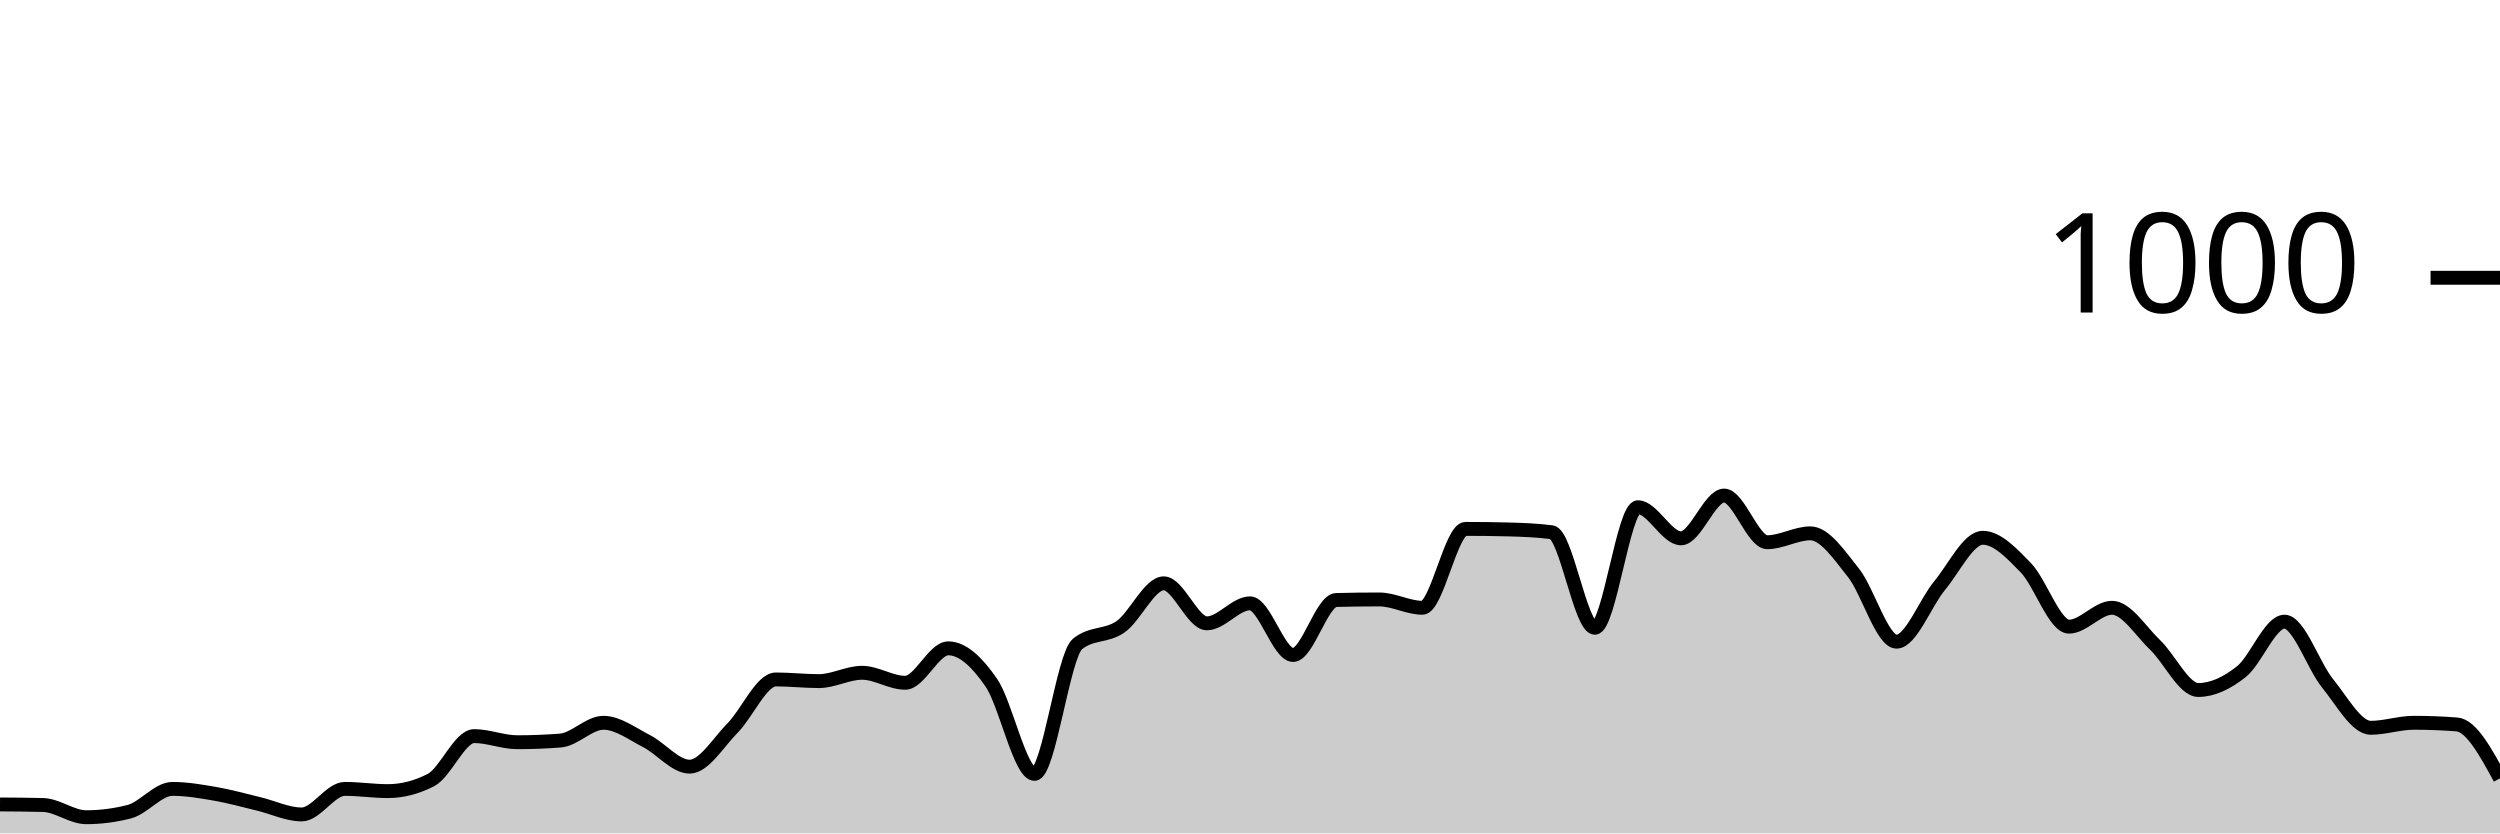
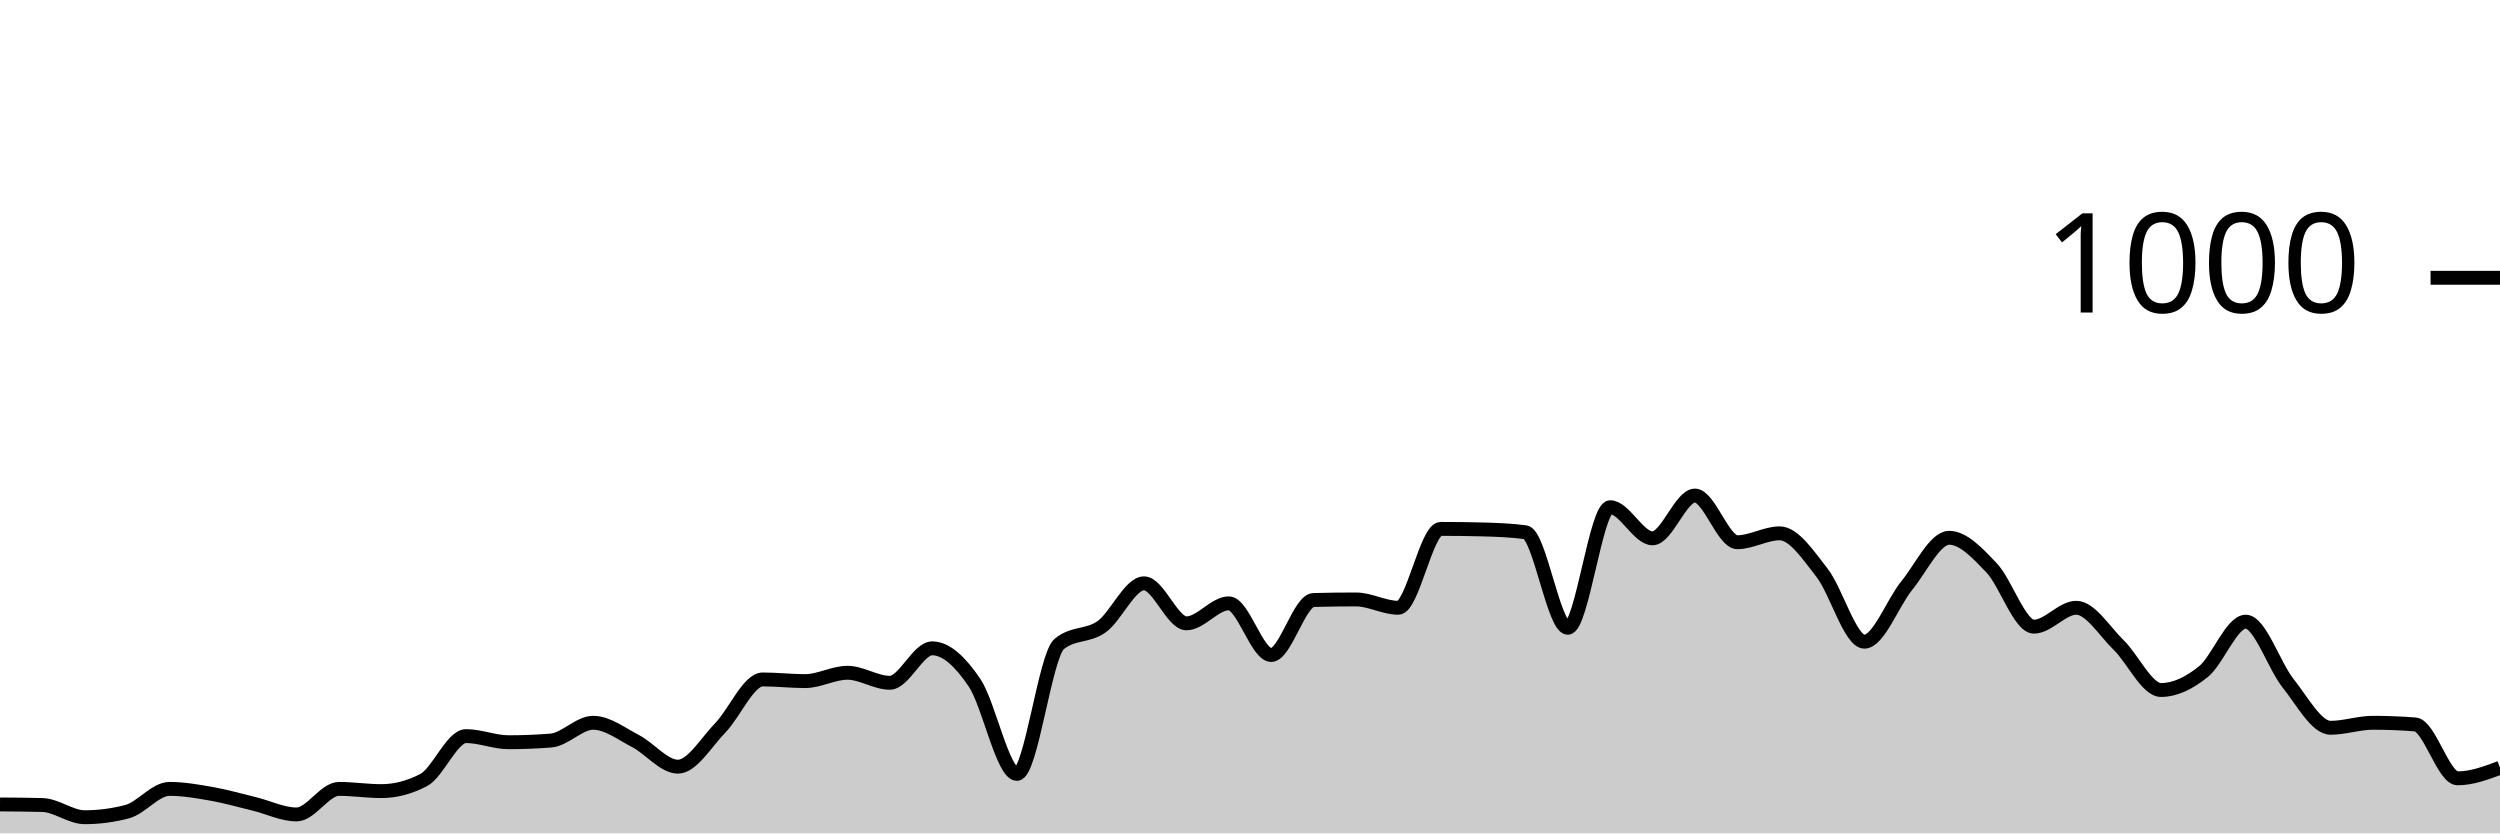
<svg xmlns="http://www.w3.org/2000/svg" viewBox="0 0 180 60">
  <g transform="translate(0,20)">
-     <path class="area" fill="rgba(0, 0, 0, 0.2)" d="M0,37.92C1.034,37.927,2.069,37.933,3.103,37.96C4.138,37.987,5.172,38.84,6.207,38.84C7.241,38.84,8.276,38.707,9.31,38.44C10.345,38.173,11.379,36.8,12.414,36.8C13.448,36.8,14.483,36.98,15.517,37.16C16.552,37.34,17.586,37.633,18.621,37.88C19.655,38.127,20.69,38.64,21.724,38.64C22.759,38.64,23.793,36.8,24.828,36.8C25.862,36.8,26.897,36.96,27.931,36.96C28.966,36.96,30,36.693,31.034,36.16C32.069,35.627,33.103,33,34.138,33C35.172,33,36.207,33.44,37.241,33.44C38.276,33.44,39.31,33.4,40.345,33.32C41.379,33.24,42.414,32.04,43.448,32.04C44.483,32.04,45.517,32.833,46.552,33.36C47.586,33.887,48.621,35.2,49.655,35.2C50.69,35.2,51.724,33.447,52.759,32.4C53.793,31.353,54.828,28.92,55.862,28.92C56.897,28.92,57.931,29.04,58.966,29.04C60,29.04,61.034,28.44,62.069,28.44C63.103,28.44,64.138,29.16,65.172,29.16C66.207,29.16,67.241,26.68,68.276,26.68C69.31,26.68,70.345,27.653,71.379,29.16C72.414,30.667,73.448,35.72,74.483,35.72C75.517,35.72,76.552,27.187,77.586,26.36C78.621,25.533,79.655,25.847,80.69,25.12C81.724,24.393,82.759,22,83.793,22C84.828,22,85.862,24.88,86.897,24.88C87.931,24.88,88.966,23.44,90,23.44C91.034,23.44,92.069,27.16,93.103,27.16C94.138,27.16,95.172,23.227,96.207,23.2C97.241,23.173,98.276,23.16,99.31,23.16C100.345,23.16,101.379,23.76,102.414,23.76C103.448,23.76,104.483,18.08,105.517,18.08C106.552,18.08,107.586,18.093,108.621,18.12C109.655,18.147,110.69,18.187,111.724,18.32C112.759,18.453,113.793,25.2,114.828,25.2C115.862,25.2,116.897,16.52,117.931,16.52C118.966,16.52,120,18.76,121.034,18.76C122.069,18.76,123.103,15.68,124.138,15.68C125.172,15.68,126.207,19.04,127.241,19.04C128.276,19.04,129.31,18.4,130.345,18.4C131.379,18.4,132.414,19.94,133.448,21.24C134.483,22.54,135.517,26.2,136.552,26.2C137.586,26.2,138.621,23.407,139.655,22.16C140.69,20.913,141.724,18.72,142.759,18.72C143.793,18.72,144.828,19.813,145.862,20.88C146.897,21.947,147.931,25.12,148.966,25.12C150,25.12,151.034,23.76,152.069,23.76C153.103,23.76,154.138,25.453,155.172,26.44C156.207,27.427,157.241,29.68,158.276,29.68C159.31,29.68,160.345,29.18,161.379,28.36C162.414,27.54,163.448,24.76,164.483,24.76C165.517,24.76,166.552,27.927,167.586,29.2C168.621,30.473,169.655,32.4,170.69,32.4C171.724,32.4,172.759,32.04,173.793,32.04C174.828,32.04,175.862,32.08,176.897,32.16C177.931,32.24,178.966,34.14,180,36.04L180,40C178.966,40,177.931,40,176.897,40C175.862,40,174.828,40,173.793,40C172.759,40,171.724,40,170.69,40C169.655,40,168.621,40,167.586,40C166.552,40,165.517,40,164.483,40C163.448,40,162.414,40,161.379,40C160.345,40,159.31,40,158.276,40C157.241,40,156.207,40,155.172,40C154.138,40,153.103,40,152.069,40C151.034,40,150,40,148.966,40C147.931,40,146.897,40,145.862,40C144.828,40,143.793,40,142.759,40C141.724,40,140.69,40,139.655,40C138.621,40,137.586,40,136.552,40C135.517,40,134.483,40,133.448,40C132.414,40,131.379,40,130.345,40C129.31,40,128.276,40,127.241,40C126.207,40,125.172,40,124.138,40C123.103,40,122.069,40,121.034,40C120,40,118.966,40,117.931,40C116.897,40,115.862,40,114.828,40C113.793,40,112.759,40,111.724,40C110.69,40,109.655,40,108.621,40C107.586,40,106.552,40,105.517,40C104.483,40,103.448,40,102.414,40C101.379,40,100.345,40,99.31,40C98.276,40,97.241,40,96.207,40C95.172,40,94.138,40,93.103,40C92.069,40,91.034,40,90,40C88.966,40,87.931,40,86.897,40C85.862,40,84.828,40,83.793,40C82.759,40,81.724,40,80.69,40C79.655,40,78.621,40,77.586,40C76.552,40,75.517,40,74.483,40C73.448,40,72.414,40,71.379,40C70.345,40,69.31,40,68.276,40C67.241,40,66.207,40,65.172,40C64.138,40,63.103,40,62.069,40C61.034,40,60,40,58.966,40C57.931,40,56.897,40,55.862,40C54.828,40,53.793,40,52.759,40C51.724,40,50.69,40,49.655,40C48.621,40,47.586,40,46.552,40C45.517,40,44.483,40,43.448,40C42.414,40,41.379,40,40.345,40C39.31,40,38.276,40,37.241,40C36.207,40,35.172,40,34.138,40C33.103,40,32.069,40,31.034,40C30,40,28.966,40,27.931,40C26.897,40,25.862,40,24.828,40C23.793,40,22.759,40,21.724,40C20.69,40,19.655,40,18.621,40C17.586,40,16.552,40,15.517,40C14.483,40,13.448,40,12.414,40C11.379,40,10.345,40,9.31,40C8.276,40,7.241,40,6.207,40C5.172,40,4.138,40,3.103,40C2.069,40,1.034,40,0,40Z" />
-     <path class="line" stroke="black" fill="none" d="M0,37.92C1.034,37.927,2.069,37.933,3.103,37.96C4.138,37.987,5.172,38.84,6.207,38.84C7.241,38.84,8.276,38.707,9.31,38.44C10.345,38.173,11.379,36.8,12.414,36.8C13.448,36.8,14.483,36.98,15.517,37.16C16.552,37.34,17.586,37.633,18.621,37.88C19.655,38.127,20.69,38.64,21.724,38.64C22.759,38.64,23.793,36.8,24.828,36.8C25.862,36.8,26.897,36.96,27.931,36.96C28.966,36.96,30,36.693,31.034,36.16C32.069,35.627,33.103,33,34.138,33C35.172,33,36.207,33.44,37.241,33.44C38.276,33.44,39.31,33.4,40.345,33.32C41.379,33.24,42.414,32.04,43.448,32.04C44.483,32.04,45.517,32.833,46.552,33.36C47.586,33.887,48.621,35.2,49.655,35.2C50.69,35.2,51.724,33.447,52.759,32.4C53.793,31.353,54.828,28.92,55.862,28.92C56.897,28.92,57.931,29.04,58.966,29.04C60,29.04,61.034,28.44,62.069,28.44C63.103,28.44,64.138,29.16,65.172,29.16C66.207,29.16,67.241,26.68,68.276,26.68C69.31,26.68,70.345,27.653,71.379,29.16C72.414,30.667,73.448,35.72,74.483,35.72C75.517,35.72,76.552,27.187,77.586,26.36C78.621,25.533,79.655,25.847,80.69,25.12C81.724,24.393,82.759,22,83.793,22C84.828,22,85.862,24.88,86.897,24.88C87.931,24.88,88.966,23.44,90,23.44C91.034,23.44,92.069,27.16,93.103,27.16C94.138,27.16,95.172,23.227,96.207,23.2C97.241,23.173,98.276,23.16,99.31,23.16C100.345,23.16,101.379,23.76,102.414,23.76C103.448,23.76,104.483,18.08,105.517,18.08C106.552,18.08,107.586,18.093,108.621,18.12C109.655,18.147,110.69,18.187,111.724,18.32C112.759,18.453,113.793,25.2,114.828,25.2C115.862,25.2,116.897,16.52,117.931,16.52C118.966,16.52,120,18.76,121.034,18.76C122.069,18.76,123.103,15.68,124.138,15.68C125.172,15.68,126.207,19.04,127.241,19.04C128.276,19.04,129.31,18.4,130.345,18.4C131.379,18.4,132.414,19.94,133.448,21.24C134.483,22.54,135.517,26.2,136.552,26.2C137.586,26.2,138.621,23.407,139.655,22.16C140.69,20.913,141.724,18.72,142.759,18.72C143.793,18.72,144.828,19.813,145.862,20.88C146.897,21.947,147.931,25.12,148.966,25.12C150,25.12,151.034,23.76,152.069,23.76C153.103,23.76,154.138,25.453,155.172,26.44C156.207,27.427,157.241,29.68,158.276,29.68C159.31,29.68,160.345,29.18,161.379,28.36C162.414,27.54,163.448,24.76,164.483,24.76C165.517,24.76,166.552,27.927,167.586,29.2C168.621,30.473,169.655,32.4,170.69,32.4C171.724,32.4,172.759,32.04,173.793,32.04C174.828,32.04,175.862,32.08,176.897,32.16C177.931,32.24,178.966,34.14,180,36.04" />
+     <path class="area" fill="rgba(0, 0, 0, 0.2)" d="M0,37.92C1.017,37.927,2.034,37.933,3.051,37.96C4.068,37.987,5.085,38.84,6.102,38.84C7.119,38.84,8.136,38.707,9.153,38.44C10.169,38.173,11.186,36.8,12.203,36.8C13.22,36.8,14.237,36.98,15.254,37.16C16.271,37.34,17.288,37.633,18.305,37.88C19.322,38.127,20.339,38.64,21.356,38.64C22.373,38.64,23.39,36.8,24.407,36.8C25.424,36.8,26.441,36.96,27.458,36.96C28.475,36.96,29.492,36.693,30.508,36.16C31.525,35.627,32.542,33,33.559,33C34.576,33,35.593,33.44,36.61,33.44C37.627,33.44,38.644,33.4,39.661,33.32C40.678,33.24,41.695,32.04,42.712,32.04C43.729,32.04,44.746,32.833,45.763,33.36C46.78,33.887,47.797,35.2,48.814,35.2C49.831,35.2,50.847,33.447,51.864,32.4C52.881,31.353,53.898,28.92,54.915,28.92C55.932,28.92,56.949,29.04,57.966,29.04C58.983,29.04,60,28.44,61.017,28.44C62.034,28.44,63.051,29.16,64.068,29.16C65.085,29.16,66.102,26.68,67.119,26.68C68.136,26.68,69.153,27.653,70.169,29.16C71.186,30.667,72.203,35.72,73.22,35.72C74.237,35.72,75.254,27.187,76.271,26.36C77.288,25.533,78.305,25.847,79.322,25.12C80.339,24.393,81.356,22,82.373,22C83.39,22,84.407,24.88,85.424,24.88C86.441,24.88,87.458,23.44,88.475,23.44C89.492,23.44,90.508,27.16,91.525,27.16C92.542,27.16,93.559,23.227,94.576,23.2C95.593,23.173,96.61,23.16,97.627,23.16C98.644,23.16,99.661,23.76,100.678,23.76C101.695,23.76,102.712,18.08,103.729,18.08C104.746,18.08,105.763,18.093,106.78,18.12C107.797,18.147,108.814,18.187,109.831,18.32C110.847,18.453,111.864,25.2,112.881,25.2C113.898,25.2,114.915,16.52,115.932,16.52C116.949,16.52,117.966,18.76,118.983,18.76C120,18.76,121.017,15.68,122.034,15.68C123.051,15.68,124.068,19.04,125.085,19.04C126.102,19.04,127.119,18.4,128.136,18.4C129.153,18.4,130.169,19.94,131.186,21.24C132.203,22.54,133.22,26.2,134.237,26.2C135.254,26.2,136.271,23.407,137.288,22.16C138.305,20.913,139.322,18.72,140.339,18.72C141.356,18.72,142.373,19.813,143.39,20.88C144.407,21.947,145.424,25.12,146.441,25.12C147.458,25.12,148.475,23.76,149.492,23.76C150.508,23.76,151.525,25.453,152.542,26.44C153.559,27.427,154.576,29.68,155.593,29.68C156.61,29.68,157.627,29.18,158.644,28.36C159.661,27.54,160.678,24.76,161.695,24.76C162.712,24.76,163.729,27.927,164.746,29.2C165.763,30.473,166.78,32.4,167.797,32.4C168.814,32.4,169.831,32.04,170.847,32.04C171.864,32.04,172.881,32.08,173.898,32.16C174.915,32.24,175.932,36.04,176.949,36.04C177.966,36.04,178.983,35.66,180,35.28L180,40C178.983,40,177.966,40,176.949,40C175.932,40,174.915,40,173.898,40C172.881,40,171.864,40,170.847,40C169.831,40,168.814,40,167.797,40C166.78,40,165.763,40,164.746,40C163.729,40,162.712,40,161.695,40C160.678,40,159.661,40,158.644,40C157.627,40,156.61,40,155.593,40C154.576,40,153.559,40,152.542,40C151.525,40,150.508,40,149.492,40C148.475,40,147.458,40,146.441,40C145.424,40,144.407,40,143.39,40C142.373,40,141.356,40,140.339,40C139.322,40,138.305,40,137.288,40C136.271,40,135.254,40,134.237,40C133.22,40,132.203,40,131.186,40C130.169,40,129.153,40,128.136,40C127.119,40,126.102,40,125.085,40C124.068,40,123.051,40,122.034,40C121.017,40,120,40,118.983,40C117.966,40,116.949,40,115.932,40C114.915,40,113.898,40,112.881,40C111.864,40,110.847,40,109.831,40C108.814,40,107.797,40,106.78,40C105.763,40,104.746,40,103.729,40C102.712,40,101.695,40,100.678,40C99.661,40,98.644,40,97.627,40C96.61,40,95.593,40,94.576,40C93.559,40,92.542,40,91.525,40C90.508,40,89.492,40,88.475,40C87.458,40,86.441,40,85.424,40C84.407,40,83.39,40,82.373,40C81.356,40,80.339,40,79.322,40C78.305,40,77.288,40,76.271,40C75.254,40,74.237,40,73.22,40C72.203,40,71.186,40,70.169,40C69.153,40,68.136,40,67.119,40C66.102,40,65.085,40,64.068,40C63.051,40,62.034,40,61.017,40C60,40,58.983,40,57.966,40C56.949,40,55.932,40,54.915,40C53.898,40,52.881,40,51.864,40C50.847,40,49.831,40,48.814,40C47.797,40,46.78,40,45.763,40C44.746,40,43.729,40,42.712,40C41.695,40,40.678,40,39.661,40C38.644,40,37.627,40,36.61,40C35.593,40,34.576,40,33.559,40C32.542,40,31.525,40,30.508,40C29.492,40,28.475,40,27.458,40C26.441,40,25.424,40,24.407,40C23.39,40,22.373,40,21.356,40C20.339,40,19.322,40,18.305,40C17.288,40,16.271,40,15.254,40C14.237,40,13.22,40,12.203,40C11.186,40,10.169,40,9.153,40C8.136,40,7.119,40,6.102,40C5.085,40,4.068,40,3.051,40C2.034,40,1.017,40,0,40Z" />
+     <path class="line" stroke="black" fill="none" d="M0,37.92C1.017,37.927,2.034,37.933,3.051,37.96C4.068,37.987,5.085,38.84,6.102,38.84C7.119,38.84,8.136,38.707,9.153,38.44C10.169,38.173,11.186,36.8,12.203,36.8C13.22,36.8,14.237,36.98,15.254,37.16C16.271,37.34,17.288,37.633,18.305,37.88C19.322,38.127,20.339,38.64,21.356,38.64C22.373,38.64,23.39,36.8,24.407,36.8C25.424,36.8,26.441,36.96,27.458,36.96C28.475,36.96,29.492,36.693,30.508,36.16C31.525,35.627,32.542,33,33.559,33C34.576,33,35.593,33.44,36.61,33.44C37.627,33.44,38.644,33.4,39.661,33.32C40.678,33.24,41.695,32.04,42.712,32.04C43.729,32.04,44.746,32.833,45.763,33.36C46.78,33.887,47.797,35.2,48.814,35.2C49.831,35.2,50.847,33.447,51.864,32.4C52.881,31.353,53.898,28.92,54.915,28.92C55.932,28.92,56.949,29.04,57.966,29.04C58.983,29.04,60,28.44,61.017,28.44C62.034,28.44,63.051,29.16,64.068,29.16C65.085,29.16,66.102,26.68,67.119,26.68C68.136,26.68,69.153,27.653,70.169,29.16C71.186,30.667,72.203,35.72,73.22,35.72C74.237,35.72,75.254,27.187,76.271,26.36C77.288,25.533,78.305,25.847,79.322,25.12C80.339,24.393,81.356,22,82.373,22C83.39,22,84.407,24.88,85.424,24.88C86.441,24.88,87.458,23.44,88.475,23.44C89.492,23.44,90.508,27.16,91.525,27.16C92.542,27.16,93.559,23.227,94.576,23.2C95.593,23.173,96.61,23.16,97.627,23.16C98.644,23.16,99.661,23.76,100.678,23.76C101.695,23.76,102.712,18.08,103.729,18.08C104.746,18.08,105.763,18.093,106.78,18.12C107.797,18.147,108.814,18.187,109.831,18.32C110.847,18.453,111.864,25.2,112.881,25.2C113.898,25.2,114.915,16.52,115.932,16.52C116.949,16.52,117.966,18.76,118.983,18.76C120,18.76,121.017,15.68,122.034,15.68C123.051,15.68,124.068,19.04,125.085,19.04C126.102,19.04,127.119,18.4,128.136,18.4C129.153,18.4,130.169,19.94,131.186,21.24C132.203,22.54,133.22,26.2,134.237,26.2C135.254,26.2,136.271,23.407,137.288,22.16C138.305,20.913,139.322,18.72,140.339,18.72C141.356,18.72,142.373,19.813,143.39,20.88C144.407,21.947,145.424,25.12,146.441,25.12C147.458,25.12,148.475,23.76,149.492,23.76C150.508,23.76,151.525,25.453,152.542,26.44C153.559,27.427,154.576,29.68,155.593,29.68C156.61,29.68,157.627,29.18,158.644,28.36C159.661,27.54,160.678,24.76,161.695,24.76C162.712,24.76,163.729,27.927,164.746,29.2C165.763,30.473,166.78,32.4,167.797,32.4C168.814,32.4,169.831,32.04,170.847,32.04C171.864,32.04,172.881,32.08,173.898,32.16C174.915,32.24,175.932,36.04,176.949,36.04C177.966,36.04,178.983,35.66,180,35.28" />
    <path class="axis-ceiling" stroke-width="1" stroke="black" fill="none" d="M175,0L180,0" />
    <text class="axis-ceiling-label" font-family="sans-serif" text-anchor="end" font-size="10px" x="170" y="2.5">1000</text>
  </g>
</svg>
